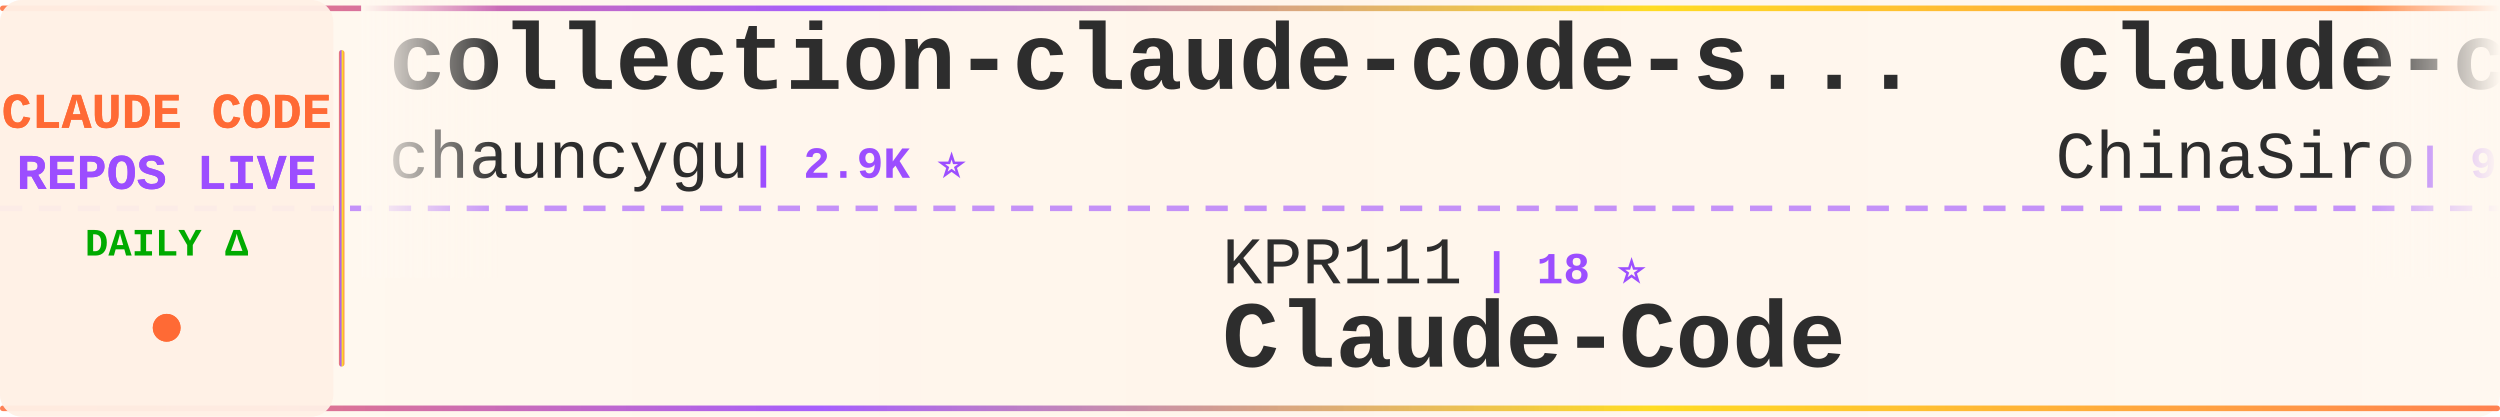
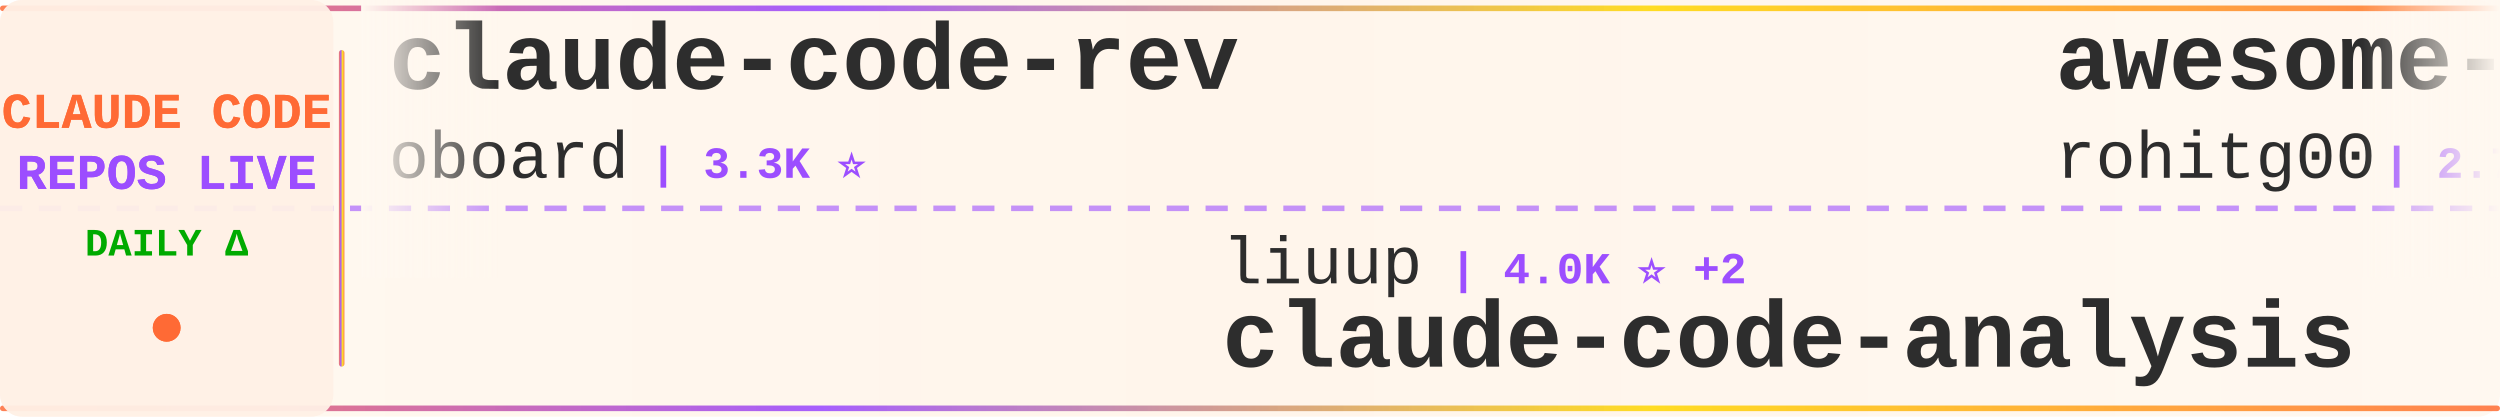
<svg xmlns="http://www.w3.org/2000/svg" width="900" height="150">
  <defs>
    <linearGradient id="tickerBg" x1="0%" y1="0%" x2="100%" y2="0%">
      <stop offset="0%" style="stop-color:#fff8f0;stop-opacity:0.98" />
      <stop offset="50%" style="stop-color:#fff5eb;stop-opacity:1" />
      <stop offset="100%" style="stop-color:#fff8f0;stop-opacity:0.98" />
    </linearGradient>
    <linearGradient id="borderGrad" x1="0%" y1="0%" x2="100%" y2="0%">
      <stop offset="0%" style="stop-color:#FF6B35;stop-opacity:0.85">
        <animate attributeName="stop-opacity" values="0.85;1;0.85" dur="2s" repeatCount="indefinite" />
      </stop>
      <stop offset="33%" style="stop-color:#9C4EFF;stop-opacity:0.9">
        <animate attributeName="stop-opacity" values="0.9;1;0.9" dur="2.2s" repeatCount="indefinite" />
      </stop>
      <stop offset="66%" style="stop-color:#FFD700;stop-opacity:0.85">
        <animate attributeName="stop-opacity" values="0.85;1;0.85" dur="1.8s" repeatCount="indefinite" />
      </stop>
      <stop offset="100%" style="stop-color:#FF6B35;stop-opacity:0.85">
        <animate attributeName="stop-opacity" values="0.85;1;0.85" dur="2s" repeatCount="indefinite" />
      </stop>
    </linearGradient>
    <filter id="textGlow">
      <feGaussianBlur stdDeviation="0.15" result="coloredBlur" />
      <feMerge>
        <feMergeNode in="coloredBlur" />
        <feMergeNode in="SourceGraphic" />
      </feMerge>
    </filter>
    <filter id="metricGlow">
      <feGaussianBlur stdDeviation="0.2" result="coloredBlur" />
      <feMerge>
        <feMergeNode in="coloredBlur" />
        <feMergeNode in="SourceGraphic" />
      </feMerge>
    </filter>
    <linearGradient id="leftFade" x1="0%" y1="0%" x2="100%" y2="0%">
      <stop offset="0%" style="stop-color:#fff8f0;stop-opacity:1" />
      <stop offset="100%" style="stop-color:#fff8f0;stop-opacity:0" />
    </linearGradient>
    <linearGradient id="rightFade" x1="0%" y1="0%" x2="100%" y2="0%">
      <stop offset="0%" style="stop-color:#fff8f0;stop-opacity:0" />
      <stop offset="100%" style="stop-color:#fff8f0;stop-opacity:1" />
    </linearGradient>
  </defs>
  <rect width="900" height="150" fill="url(#tickerBg)" rx="8" />
  <rect x="0" y="2" width="900" height="2" fill="url(#borderGrad)" rx="1" />
  <rect x="0" y="146" width="900" height="2" fill="url(#borderGrad)" rx="1" />
  <line x1="0" y1="75" x2="900" y2="75" stroke="#9C4EFF" stroke-width="2" stroke-dasharray="8 6" opacity="0.6" />
  <rect x="0" y="0" width="120" height="150" fill="#fff0e6" opacity="0.95" rx="8" />
  <text x="60" y="46" font-family="'Courier New', monospace" font-size="18" font-weight="bold" fill="#FF6B35" text-anchor="middle" filter="url(#textGlow)">
    CLAUDE CODE
  </text>
  <text x="60" y="68" font-family="'Courier New', monospace" font-size="18" font-weight="bold" fill="#9C4EFF" text-anchor="middle" filter="url(#textGlow)">
    REPOS LIVE
  </text>
  <text x="60" y="92" font-family="'Courier New', monospace" font-size="14" font-weight="bold" fill="#00aa00" text-anchor="middle">
    DAILY Δ
  </text>
  <circle cx="60" cy="118" r="5" fill="#FF6B35" filter="url(#metricGlow)">
    <animate attributeName="r" values="4;6;4" dur="1.5s" repeatCount="indefinite" />
    <animate attributeName="opacity" values="0.6;1;0.6" dur="1.5s" repeatCount="indefinite" />
  </circle>
  <rect x="122" y="18" width="2" height="114" fill="url(#borderGrad)" rx="1" />
  <clipPath id="tickerClip">
    <rect x="130" y="0" width="770" height="150" />
  </clipPath>
  <g clip-path="url(#tickerClip)">
    <g id="tickerItems">
      <animateTransform attributeName="transform" attributeType="XML" type="translate" from="0 0" to="-3000 0" dur="54s" repeatCount="indefinite" />
      <g transform="translate(0, 0)">
-         <text x="140" y="32" font-family="'Courier New', monospace" font-size="34" font-weight="bold" fill="#2d2d2d">collection-claude-code-s...</text>
-         <text x="140" y="64" font-family="'Courier New', monospace" font-size="24" font-weight="normal" fill="#2d2d2d" opacity="1.0">chauncygu</text>
-         <text x="270" y="64" font-family="'Courier New', monospace" font-size="16" font-weight="bold" fill="#9C4EFF"> | 2.9K ⭐</text>
+         <text x="140" y="32" font-family="'Courier New', monospace" font-size="34" font-weight="bold" fill="#2d2d2d">claude-code-rev</text>
+         <text x="140" y="64" font-family="'Courier New', monospace" font-size="24" font-weight="normal" fill="#2d2d2d" opacity="1.0">oboard</text>
+         <text x="234" y="64" font-family="'Courier New', monospace" font-size="16" font-weight="bold" fill="#9C4EFF"> | 3.3K ⭐</text>
      </g>
      <g transform="translate(300, 0)">
+         <text x="140" y="102" font-family="'Courier New', monospace" font-size="24" font-weight="normal" fill="#2d2d2d" opacity="1.0">liuup</text>
+         <text x="222" y="102" font-family="'Courier New', monospace" font-size="16" font-weight="bold" fill="#9C4EFF"> | 4.0K ⭐ +2</text>
+         <text x="140" y="132" font-family="'Courier New', monospace" font-size="34" font-weight="bold" fill="#2d2d2d">claude-code-analysis</text>
+       </g>
+       <g transform="translate(600, 0)">
+         <text x="140" y="32" font-family="'Courier New', monospace" font-size="34" font-weight="bold" fill="#2d2d2d">awesome-claude-code-tool...</text>
+         <text x="140" y="64" font-family="'Courier New', monospace" font-size="24" font-weight="normal" fill="#2d2d2d" opacity="1.0">rohitg00</text>
+         <text x="258" y="64" font-family="'Courier New', monospace" font-size="16" font-weight="bold" fill="#9C4EFF"> | 2.7K ⭐</text>
+       </g>
+       <g transform="translate(900, 0)">
+         <text x="140" y="102" font-family="'Courier New', monospace" font-size="24" font-weight="normal" fill="#2d2d2d" opacity="1.0">Chachamaru127</text>
+         <text x="318" y="102" font-family="'Courier New', monospace" font-size="16" font-weight="bold" fill="#9C4EFF"> | 3.2K ⭐</text>
+         <text x="140" y="132" font-family="'Courier New', monospace" font-size="34" font-weight="bold" fill="#2d2d2d">claude-code-harness</text>
+       </g>
+       <g transform="translate(1200, 0)">
+         <text x="140" y="32" font-family="'Courier New', monospace" font-size="34" font-weight="bold" fill="#2d2d2d">claude-code-local</text>
+         <text x="140" y="64" font-family="'Courier New', monospace" font-size="24" font-weight="normal" fill="#2d2d2d" opacity="1.0">nicedreamzapp</text>
+         <text x="318" y="64" font-family="'Courier New', monospace" font-size="16" font-weight="bold" fill="#9C4EFF"> | 3.4K ⭐</text>
+       </g>
+       <g transform="translate(1500, 0)">
+         <text x="140" y="102" font-family="'Courier New', monospace" font-size="24" font-weight="normal" fill="#2d2d2d" opacity="1.0">anthropics</text>
+         <text x="282" y="102" font-family="'Courier New', monospace" font-size="16" font-weight="bold" fill="#9C4EFF"> | 181.6K ⭐ +27</text>
+         <text x="140" y="132" font-family="'Courier New', monospace" font-size="34" font-weight="bold" fill="#2d2d2d">skills</text>
+       </g>
+       <g transform="translate(1800, 0)">
+         <text x="140" y="32" font-family="'Courier New', monospace" font-size="34" font-weight="bold" fill="#2d2d2d">claude-code-source</text>
+         <text x="140" y="64" font-family="'Courier New', monospace" font-size="24" font-weight="normal" fill="#2d2d2d" opacity="1.0">JrCx7scC</text>
+         <text x="258" y="64" font-family="'Courier New', monospace" font-size="16" font-weight="bold" fill="#9C4EFF"> | 376 ⭐</text>
+       </g>
+       <g transform="translate(2100, 0)">
        <text x="140" y="102" font-family="'Courier New', monospace" font-size="24" font-weight="normal" fill="#2d2d2d" opacity="1.0">KPR111</text>
        <text x="234" y="102" font-family="'Courier New', monospace" font-size="16" font-weight="bold" fill="#9C4EFF"> | 18 ⭐</text>
        <text x="140" y="132" font-family="'Courier New', monospace" font-size="34" font-weight="bold" fill="#2d2d2d">Claude-Code</text>
      </g>
-       <g transform="translate(600, 0)">
-         <text x="140" y="32" font-family="'Courier New', monospace" font-size="34" font-weight="bold" fill="#2d2d2d">claude-code-sourcemap</text>
-         <text x="140" y="64" font-family="'Courier New', monospace" font-size="24" font-weight="normal" fill="#2d2d2d" opacity="1.0">ChinaSiro</text>
-         <text x="270" y="64" font-family="'Courier New', monospace" font-size="16" font-weight="bold" fill="#9C4EFF"> | 9.7K ⭐</text>
+       <g transform="translate(2400, 0)">
+         <text x="140" y="32" font-family="'Courier New', monospace" font-size="34" font-weight="bold" fill="#2d2d2d">arcads-claude-code</text>
+         <text x="140" y="64" font-family="'Courier New', monospace" font-size="24" font-weight="normal" fill="#2d2d2d" opacity="1.0">krusemediallc</text>
+         <text x="318" y="64" font-family="'Courier New', monospace" font-size="16" font-weight="bold" fill="#9C4EFF"> | 1.6K ⭐ +1</text>
      </g>
-       <g transform="translate(900, 0)">
-         <text x="140" y="102" font-family="'Courier New', monospace" font-size="24" font-weight="normal" fill="#2d2d2d" opacity="1.0">asgeirtj</text>
-         <text x="258" y="102" font-family="'Courier New', monospace" font-size="16" font-weight="bold" fill="#9C4EFF"> | 69.8K ⭐ +8</text>
-         <text x="140" y="132" font-family="'Courier New', monospace" font-size="34" font-weight="bold" fill="#2d2d2d">system_prompts_leaks</text>
+       <g transform="translate(2700, 0)">
+         <text x="140" y="102" font-family="'Courier New', monospace" font-size="24" font-weight="normal" fill="#2d2d2d" opacity="1.0">Yeachan-Heo</text>
+         <text x="294" y="102" font-family="'Courier New', monospace" font-size="16" font-weight="bold" fill="#9C4EFF"> | 40.0K ⭐ +6</text>
+         <text x="140" y="132" font-family="'Courier New', monospace" font-size="34" font-weight="bold" fill="#2d2d2d">oh-my-claudecode</text>
      </g>
-       <g transform="translate(1200, 0)">
-         <text x="140" y="32" font-family="'Courier New', monospace" font-size="34" font-weight="bold" fill="#2d2d2d">claude-code-rust</text>
-         <text x="140" y="64" font-family="'Courier New', monospace" font-size="24" font-weight="normal" fill="#2d2d2d" opacity="1.0">lorryjovens-hub</text>
-         <text x="342" y="64" font-family="'Courier New', monospace" font-size="16" font-weight="bold" fill="#9C4EFF"> | 1.7K ⭐</text>
+       <g transform="translate(3000, 0)">
+         <text x="140" y="32" font-family="'Courier New', monospace" font-size="34" font-weight="bold" fill="#2d2d2d">claude-code-rev</text>
+         <text x="140" y="64" font-family="'Courier New', monospace" font-size="24" font-weight="normal" fill="#2d2d2d" opacity="1.0">oboard</text>
+         <text x="234" y="64" font-family="'Courier New', monospace" font-size="16" font-weight="bold" fill="#9C4EFF"> | 3.3K ⭐</text>
      </g>
-       <g transform="translate(1500, 0)">
-         <text x="140" y="102" font-family="'Courier New', monospace" font-size="24" font-weight="normal" fill="#2d2d2d" opacity="1.0">xu-xiang</text>
-         <text x="258" y="102" font-family="'Courier New', monospace" font-size="16" font-weight="bold" fill="#9C4EFF"> | 2.0K ⭐ +1</text>
-         <text x="140" y="132" font-family="'Courier New', monospace" font-size="34" font-weight="bold" fill="#2d2d2d">everything-claude-code-z...</text>
-       </g>
-       <g transform="translate(1800, 0)">
-         <text x="140" y="32" font-family="'Courier New', monospace" font-size="34" font-weight="bold" fill="#2d2d2d">claude-code-engineering</text>
-         <text x="140" y="64" font-family="'Courier New', monospace" font-size="24" font-weight="normal" fill="#2d2d2d" opacity="1.0">huangjia2019</text>
-         <text x="306" y="64" font-family="'Courier New', monospace" font-size="16" font-weight="bold" fill="#9C4EFF"> | 1.1K ⭐</text>
-       </g>
-       <g transform="translate(2100, 0)">
+       <g transform="translate(3300, 0)">
        <text x="140" y="102" font-family="'Courier New', monospace" font-size="24" font-weight="normal" fill="#2d2d2d" opacity="1.0">liuup</text>
-         <text x="222" y="102" font-family="'Courier New', monospace" font-size="16" font-weight="bold" fill="#9C4EFF"> | 4.0K ⭐</text>
+         <text x="222" y="102" font-family="'Courier New', monospace" font-size="16" font-weight="bold" fill="#9C4EFF"> | 4.0K ⭐ +2</text>
        <text x="140" y="132" font-family="'Courier New', monospace" font-size="34" font-weight="bold" fill="#2d2d2d">claude-code-analysis</text>
      </g>
-       <g transform="translate(2400, 0)">
-         <text x="140" y="32" font-family="'Courier New', monospace" font-size="34" font-weight="bold" fill="#2d2d2d">ECC</text>
-         <text x="140" y="64" font-family="'Courier New', monospace" font-size="24" font-weight="normal" fill="#2d2d2d" opacity="1.0">affaan-m</text>
-         <text x="258" y="64" font-family="'Courier New', monospace" font-size="16" font-weight="bold" fill="#9C4EFF"> | 281.0K ⭐ +153</text>
-       </g>
-       <g transform="translate(2700, 0)">
-         <text x="140" y="102" font-family="'Courier New', monospace" font-size="24" font-weight="normal" fill="#2d2d2d" opacity="1.0">huangserva</text>
-         <text x="282" y="102" font-family="'Courier New', monospace" font-size="16" font-weight="bold" fill="#9C4EFF"> | 629 ⭐</text>
-         <text x="140" y="132" font-family="'Courier New', monospace" font-size="34" font-weight="bold" fill="#2d2d2d">claude-code-cli</text>
-       </g>
-       <g transform="translate(3000, 0)">
-         <text x="140" y="32" font-family="'Courier New', monospace" font-size="34" font-weight="bold" fill="#2d2d2d">collection-claude-code-s...</text>
-         <text x="140" y="64" font-family="'Courier New', monospace" font-size="24" font-weight="normal" fill="#2d2d2d" opacity="1.0">chauncygu</text>
-         <text x="270" y="64" font-family="'Courier New', monospace" font-size="16" font-weight="bold" fill="#9C4EFF"> | 2.9K ⭐</text>
-       </g>
-       <g transform="translate(3300, 0)">
-         <text x="140" y="102" font-family="'Courier New', monospace" font-size="24" font-weight="normal" fill="#2d2d2d" opacity="1.0">KPR111</text>
-         <text x="234" y="102" font-family="'Courier New', monospace" font-size="16" font-weight="bold" fill="#9C4EFF"> | 18 ⭐</text>
-         <text x="140" y="132" font-family="'Courier New', monospace" font-size="34" font-weight="bold" fill="#2d2d2d">Claude-Code</text>
-       </g>
      <g transform="translate(3600, 0)">
-         <text x="140" y="32" font-family="'Courier New', monospace" font-size="34" font-weight="bold" fill="#2d2d2d">claude-code-sourcemap</text>
-         <text x="140" y="64" font-family="'Courier New', monospace" font-size="24" font-weight="normal" fill="#2d2d2d" opacity="1.0">ChinaSiro</text>
-         <text x="270" y="64" font-family="'Courier New', monospace" font-size="16" font-weight="bold" fill="#9C4EFF"> | 9.7K ⭐</text>
+         <text x="140" y="32" font-family="'Courier New', monospace" font-size="34" font-weight="bold" fill="#2d2d2d">awesome-claude-code-tool...</text>
+         <text x="140" y="64" font-family="'Courier New', monospace" font-size="24" font-weight="normal" fill="#2d2d2d" opacity="1.0">rohitg00</text>
+         <text x="258" y="64" font-family="'Courier New', monospace" font-size="16" font-weight="bold" fill="#9C4EFF"> | 2.7K ⭐</text>
      </g>
      <g transform="translate(3900, 0)">
-         <text x="140" y="102" font-family="'Courier New', monospace" font-size="24" font-weight="normal" fill="#2d2d2d" opacity="1.0">asgeirtj</text>
-         <text x="258" y="102" font-family="'Courier New', monospace" font-size="16" font-weight="bold" fill="#9C4EFF"> | 69.8K ⭐ +8</text>
-         <text x="140" y="132" font-family="'Courier New', monospace" font-size="34" font-weight="bold" fill="#2d2d2d">system_prompts_leaks</text>
+         <text x="140" y="102" font-family="'Courier New', monospace" font-size="24" font-weight="normal" fill="#2d2d2d" opacity="1.0">Chachamaru127</text>
+         <text x="318" y="102" font-family="'Courier New', monospace" font-size="16" font-weight="bold" fill="#9C4EFF"> | 3.2K ⭐</text>
+         <text x="140" y="132" font-family="'Courier New', monospace" font-size="34" font-weight="bold" fill="#2d2d2d">claude-code-harness</text>
      </g>
    </g>
  </g>
  <rect x="130" y="0" width="50" height="100" fill="url(#leftFade)" />
  <rect x="850" y="0" width="50" height="100" fill="url(#rightFade)" />
</svg>
